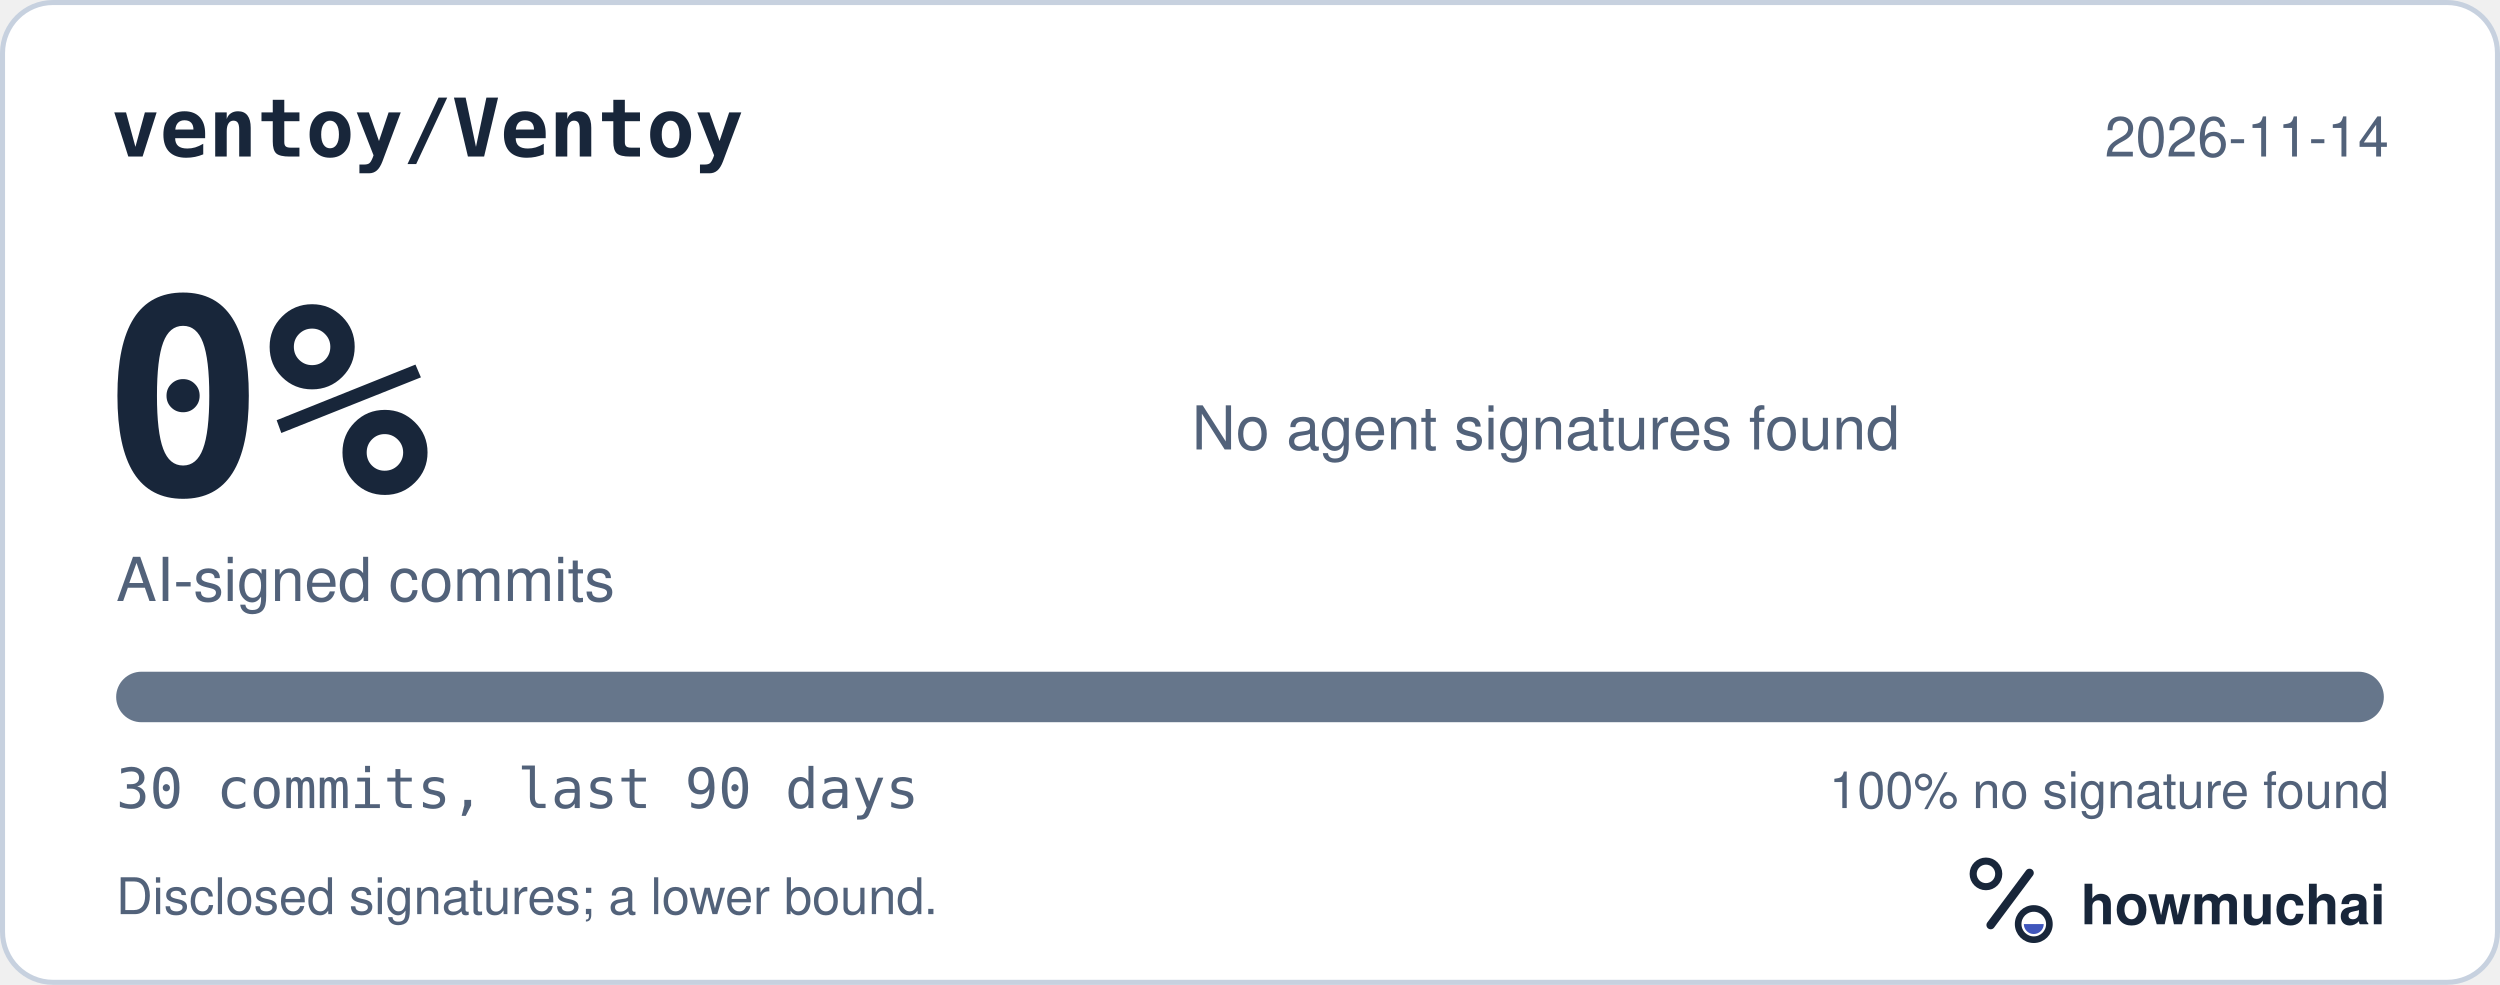
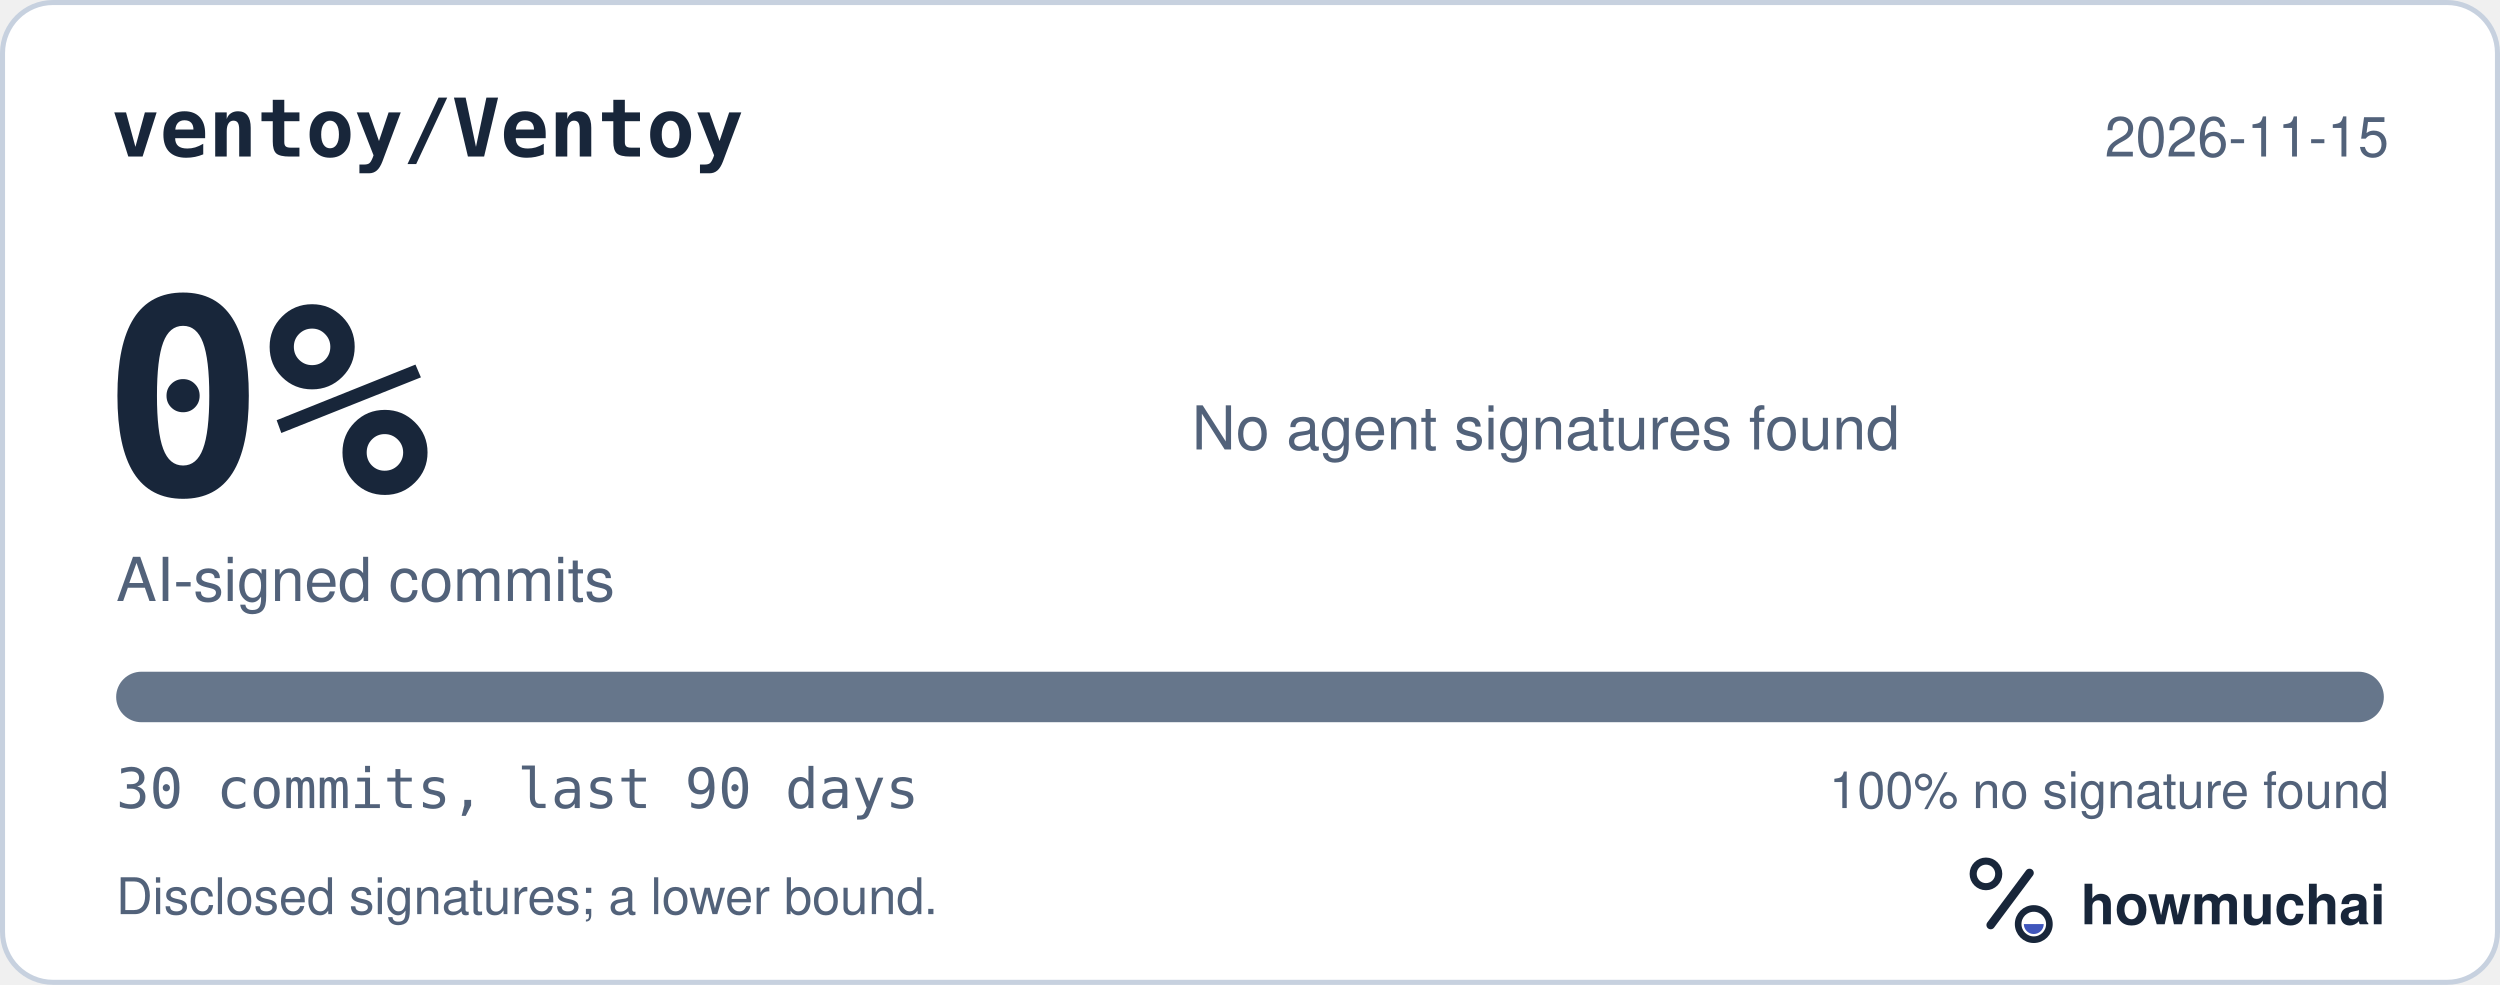
<svg xmlns="http://www.w3.org/2000/svg" width="495" height="195" viewBox="0 0 495 195" role="img" aria-labelledby="hm-t hm-d">
  <rect x="0.5" y="0.5" width="494" height="194" rx="10" fill="#FFFFFF" stroke="#C7D1DF" />
  <text x="22" y="31" fill="#18263A" font-family="ui-monospace, SF Mono, Menlo, Consolas, IBM Plex Mono, monospace" font-size="16" font-weight="600">ventoy/Ventoy</text>
-   <text x="473" y="31" fill="#52627A" font-family="-apple-system, BlinkMacSystemFont, Segoe UI, Helvetica, Arial, Fira Sans, sans-serif" font-size="11" text-anchor="end">2026-11-14</text>
+   <text x="473" y="31" fill="#52627A" font-family="-apple-system, BlinkMacSystemFont, Segoe UI, Helvetica, Arial, Fira Sans, sans-serif" font-size="11" text-anchor="end">2026-11-15</text>
  <text x="20" y="98" fill="#18263A" font-family="ui-monospace, SF Mono, Menlo, Consolas, IBM Plex Mono, monospace" font-size="54" font-weight="700">0%</text>
  <text x="23" y="119" fill="#52627A" font-family="-apple-system, BlinkMacSystemFont, Segoe UI, Helvetica, Arial, Fira Sans, sans-serif" font-size="12">AI-signed commits</text>
  <text x="236" y="89" fill="#52627A" font-family="-apple-system, BlinkMacSystemFont, Segoe UI, Helvetica, Arial, Fira Sans, sans-serif" font-size="12">No agent signatures found</text>
  <defs>
    <clipPath id="hm-bar">
      <rect x="23" y="133" width="449" height="10" rx="5" />
    </clipPath>
  </defs>
  <rect x="23" y="133" width="449" height="10" rx="5" fill="#66768B" />
  <g clip-path="url(#hm-bar)" />
  <text x="23" y="160" fill="#52627A" font-family="ui-monospace, SF Mono, Menlo, Consolas, IBM Plex Mono, monospace" font-size="11">30 commits, last 90 days</text>
  <text x="473" y="160" fill="#52627A" font-family="-apple-system, BlinkMacSystemFont, Segoe UI, Helvetica, Arial, Fira Sans, sans-serif" font-size="10" text-anchor="end">100% no signature found</text>
  <text x="23" y="181" fill="#52627A" font-family="-apple-system, BlinkMacSystemFont, Segoe UI, Helvetica, Arial, Fira Sans, sans-serif" font-size="10">Disclosed signatures; a lower bound.</text>
  <g transform="translate(386 166) scale(0.046875)">
    <circle cx="154" cy="150" r="54" fill="none" stroke="#18263A" stroke-width="30" />
    <path d="M174 366 338 146" fill="none" stroke="#18263A" stroke-width="36" stroke-linecap="round" />
    <circle cx="356" cy="362" r="66" fill="none" stroke="#18263A" stroke-width="28" />
    <path d="M314 362a42 42 0 0 0 84 0Z" fill="#4056BC" />
  </g>
  <text x="412" y="183" fill="#18263A" font-family="-apple-system, BlinkMacSystemFont, Segoe UI, Helvetica, Arial, Fira Sans, sans-serif" font-size="11" font-weight="650">howmuchai</text>
</svg>
